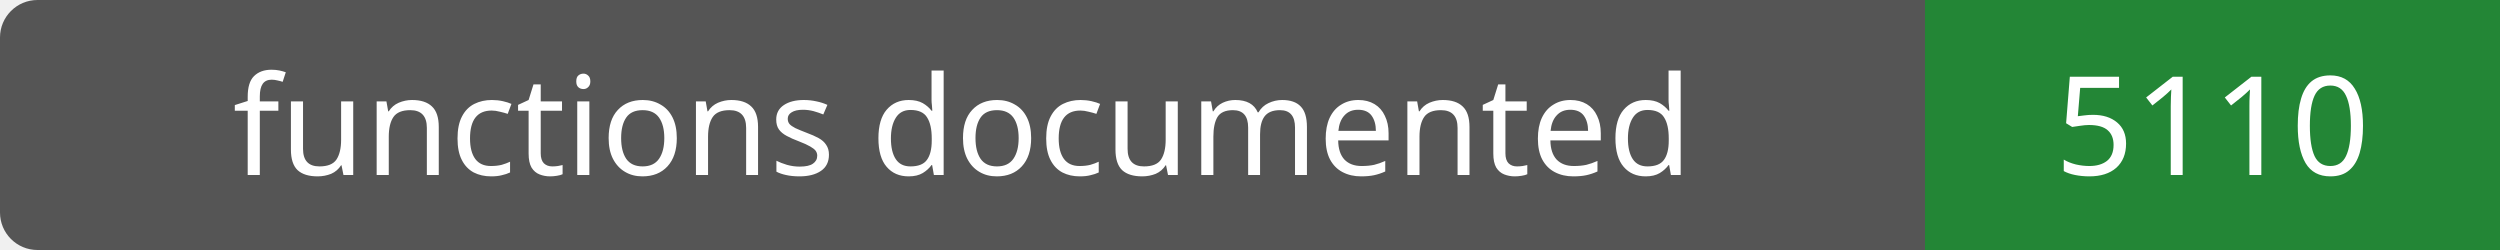
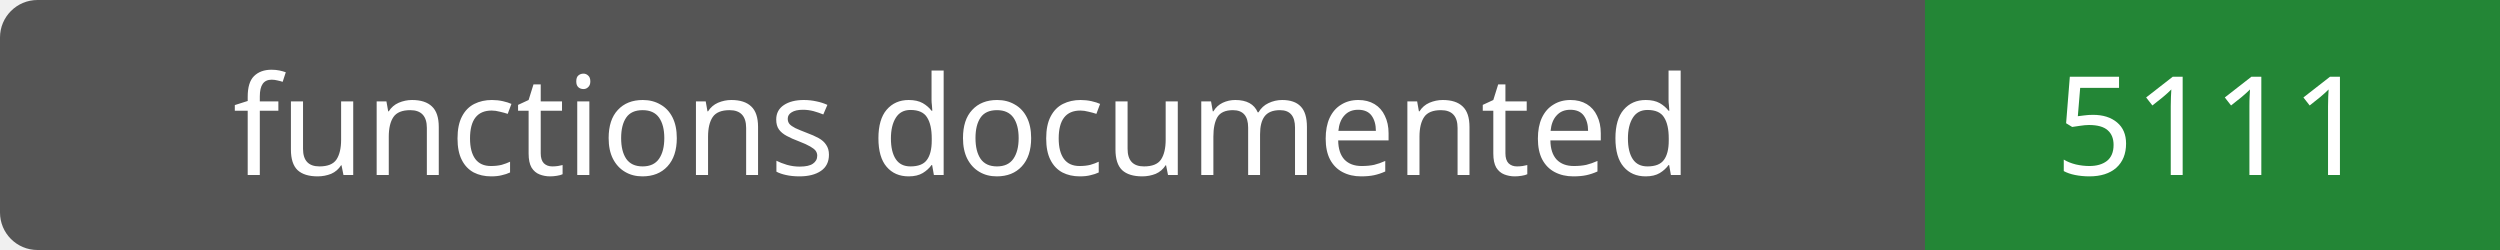
- <svg xmlns="http://www.w3.org/2000/svg" width="200" height="20" role="img" aria-label="functions documented: 5110">
+ <svg xmlns="http://www.w3.org/2000/svg" width="200" height="20" role="img" aria-label="functions documented: 5111">
  <rect width="200" height="20" rx="3" fill="#555" />
  <path fill="#238636" d="M154 0h46v20H154z" />
  <g fill="#fff" text-anchor="middle" font-family="Verdana,sans-serif" font-size="11">
    <text x="77.0" y="14">functions documented</text>
-     <text x="177.0" y="14">5110</text>
+     <text x="177.0" y="14">5111</text>
  </g>
</svg>
